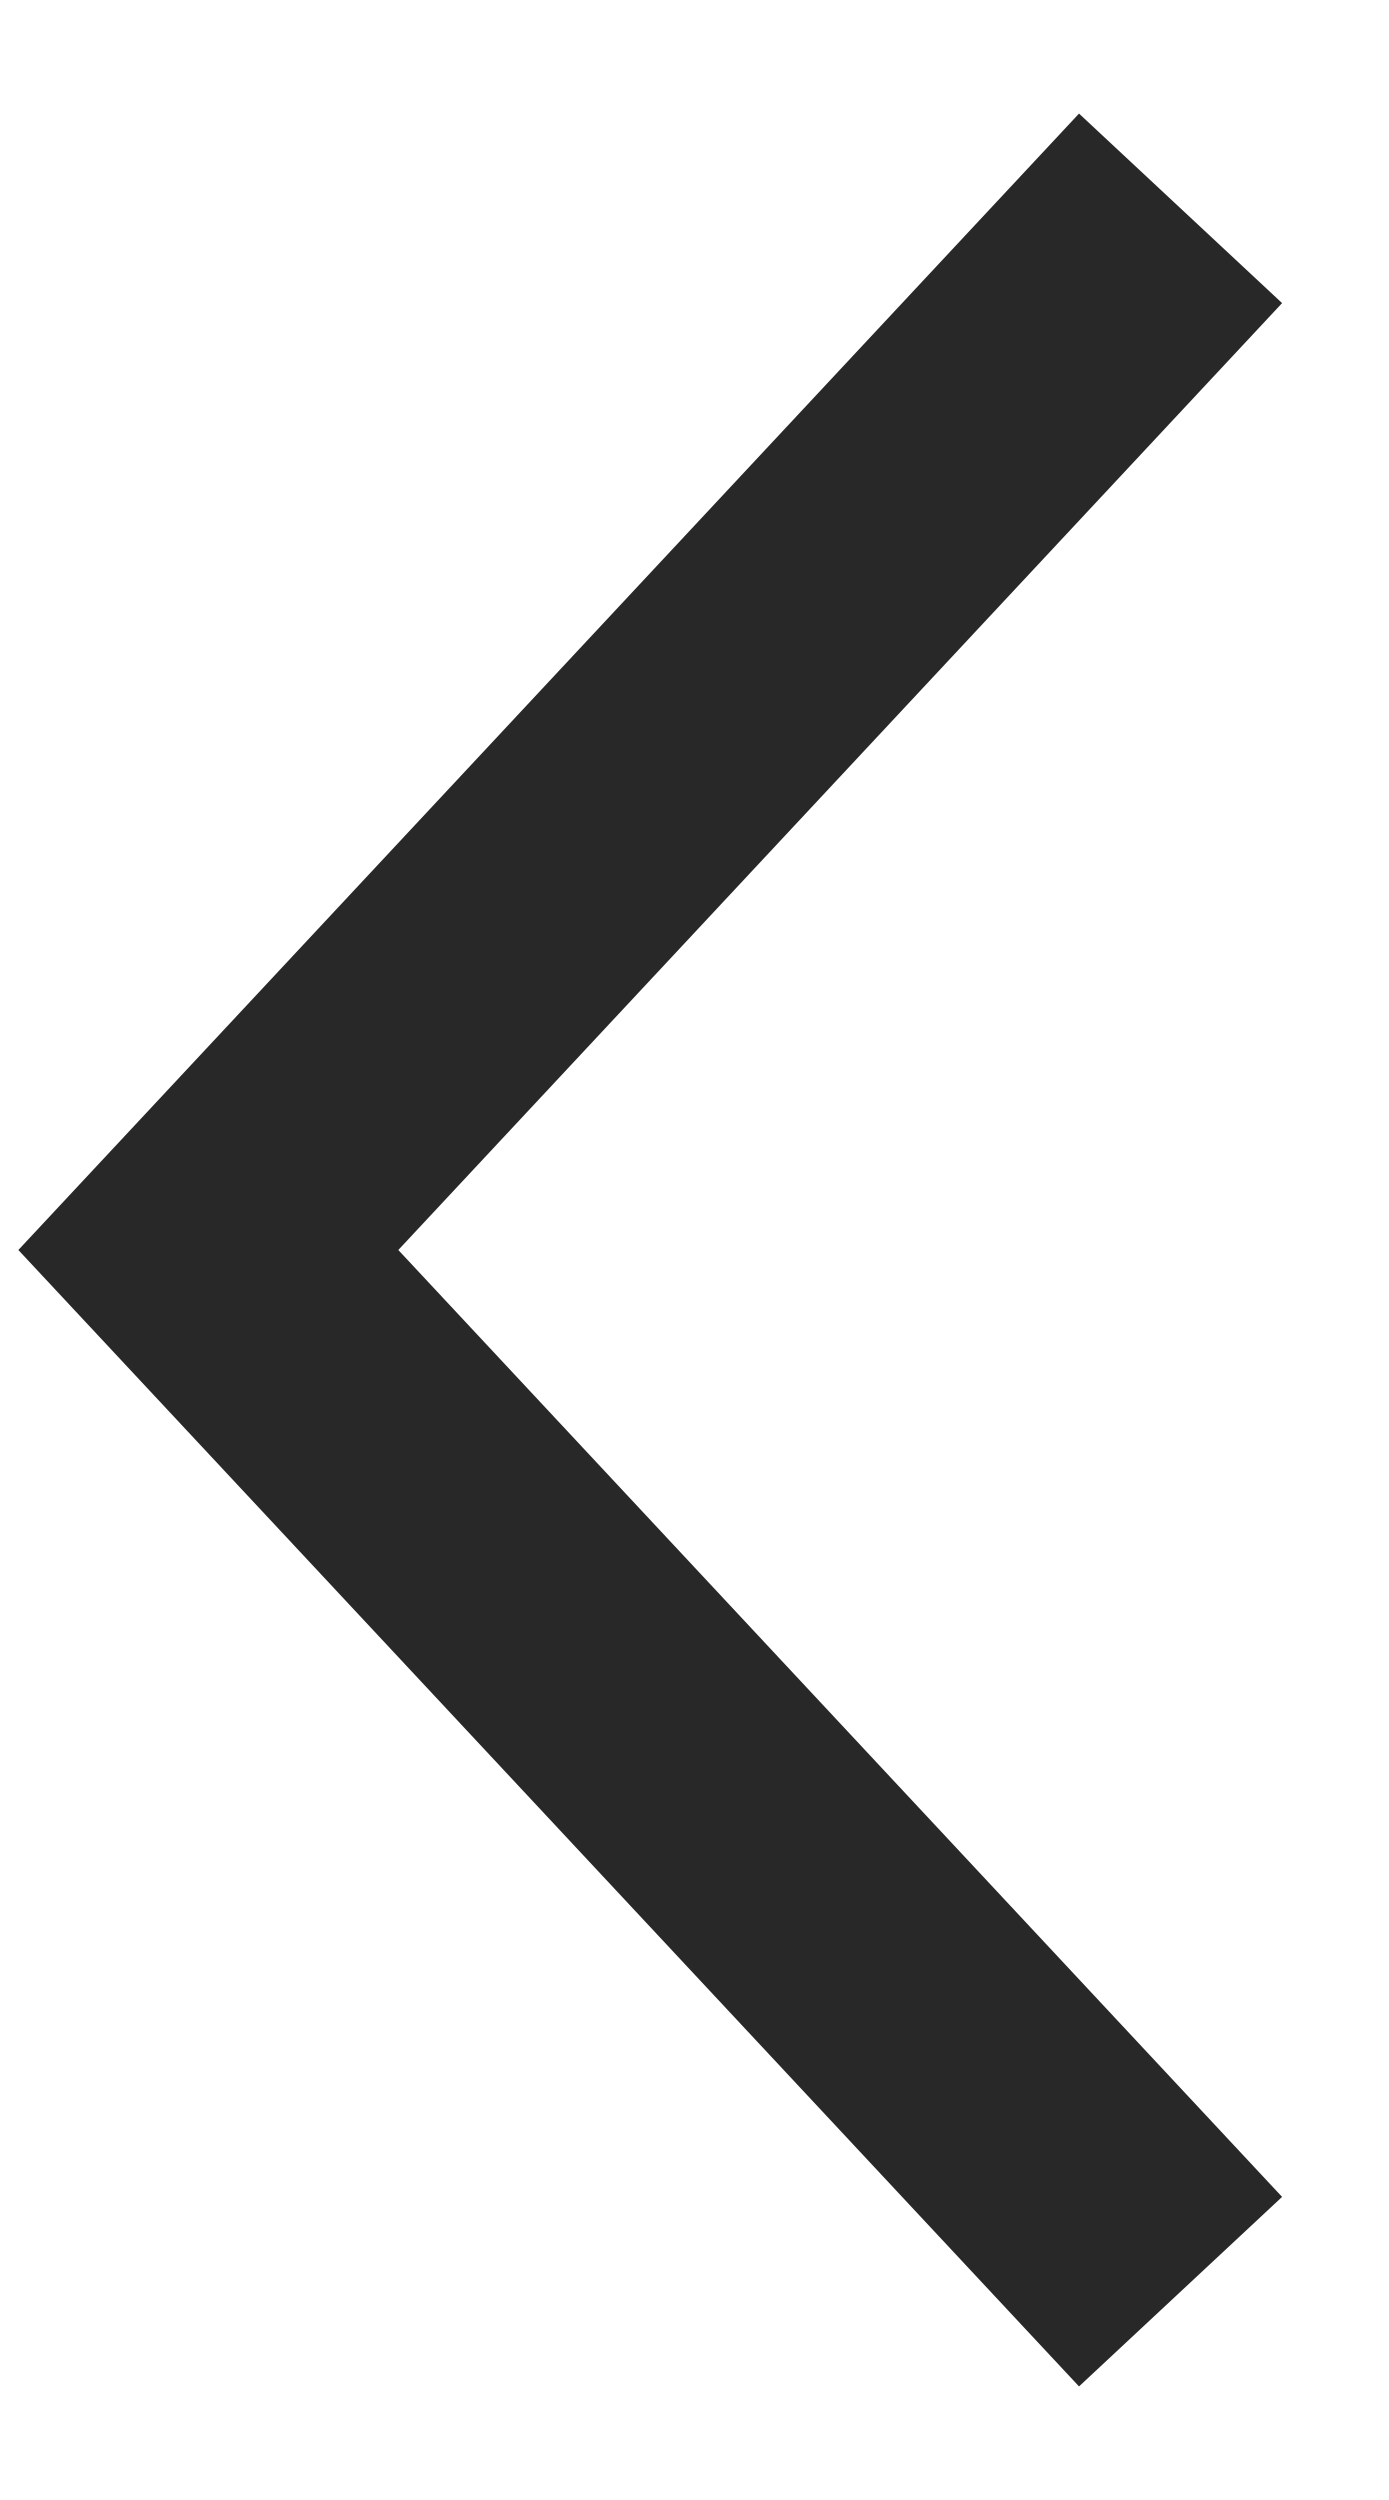
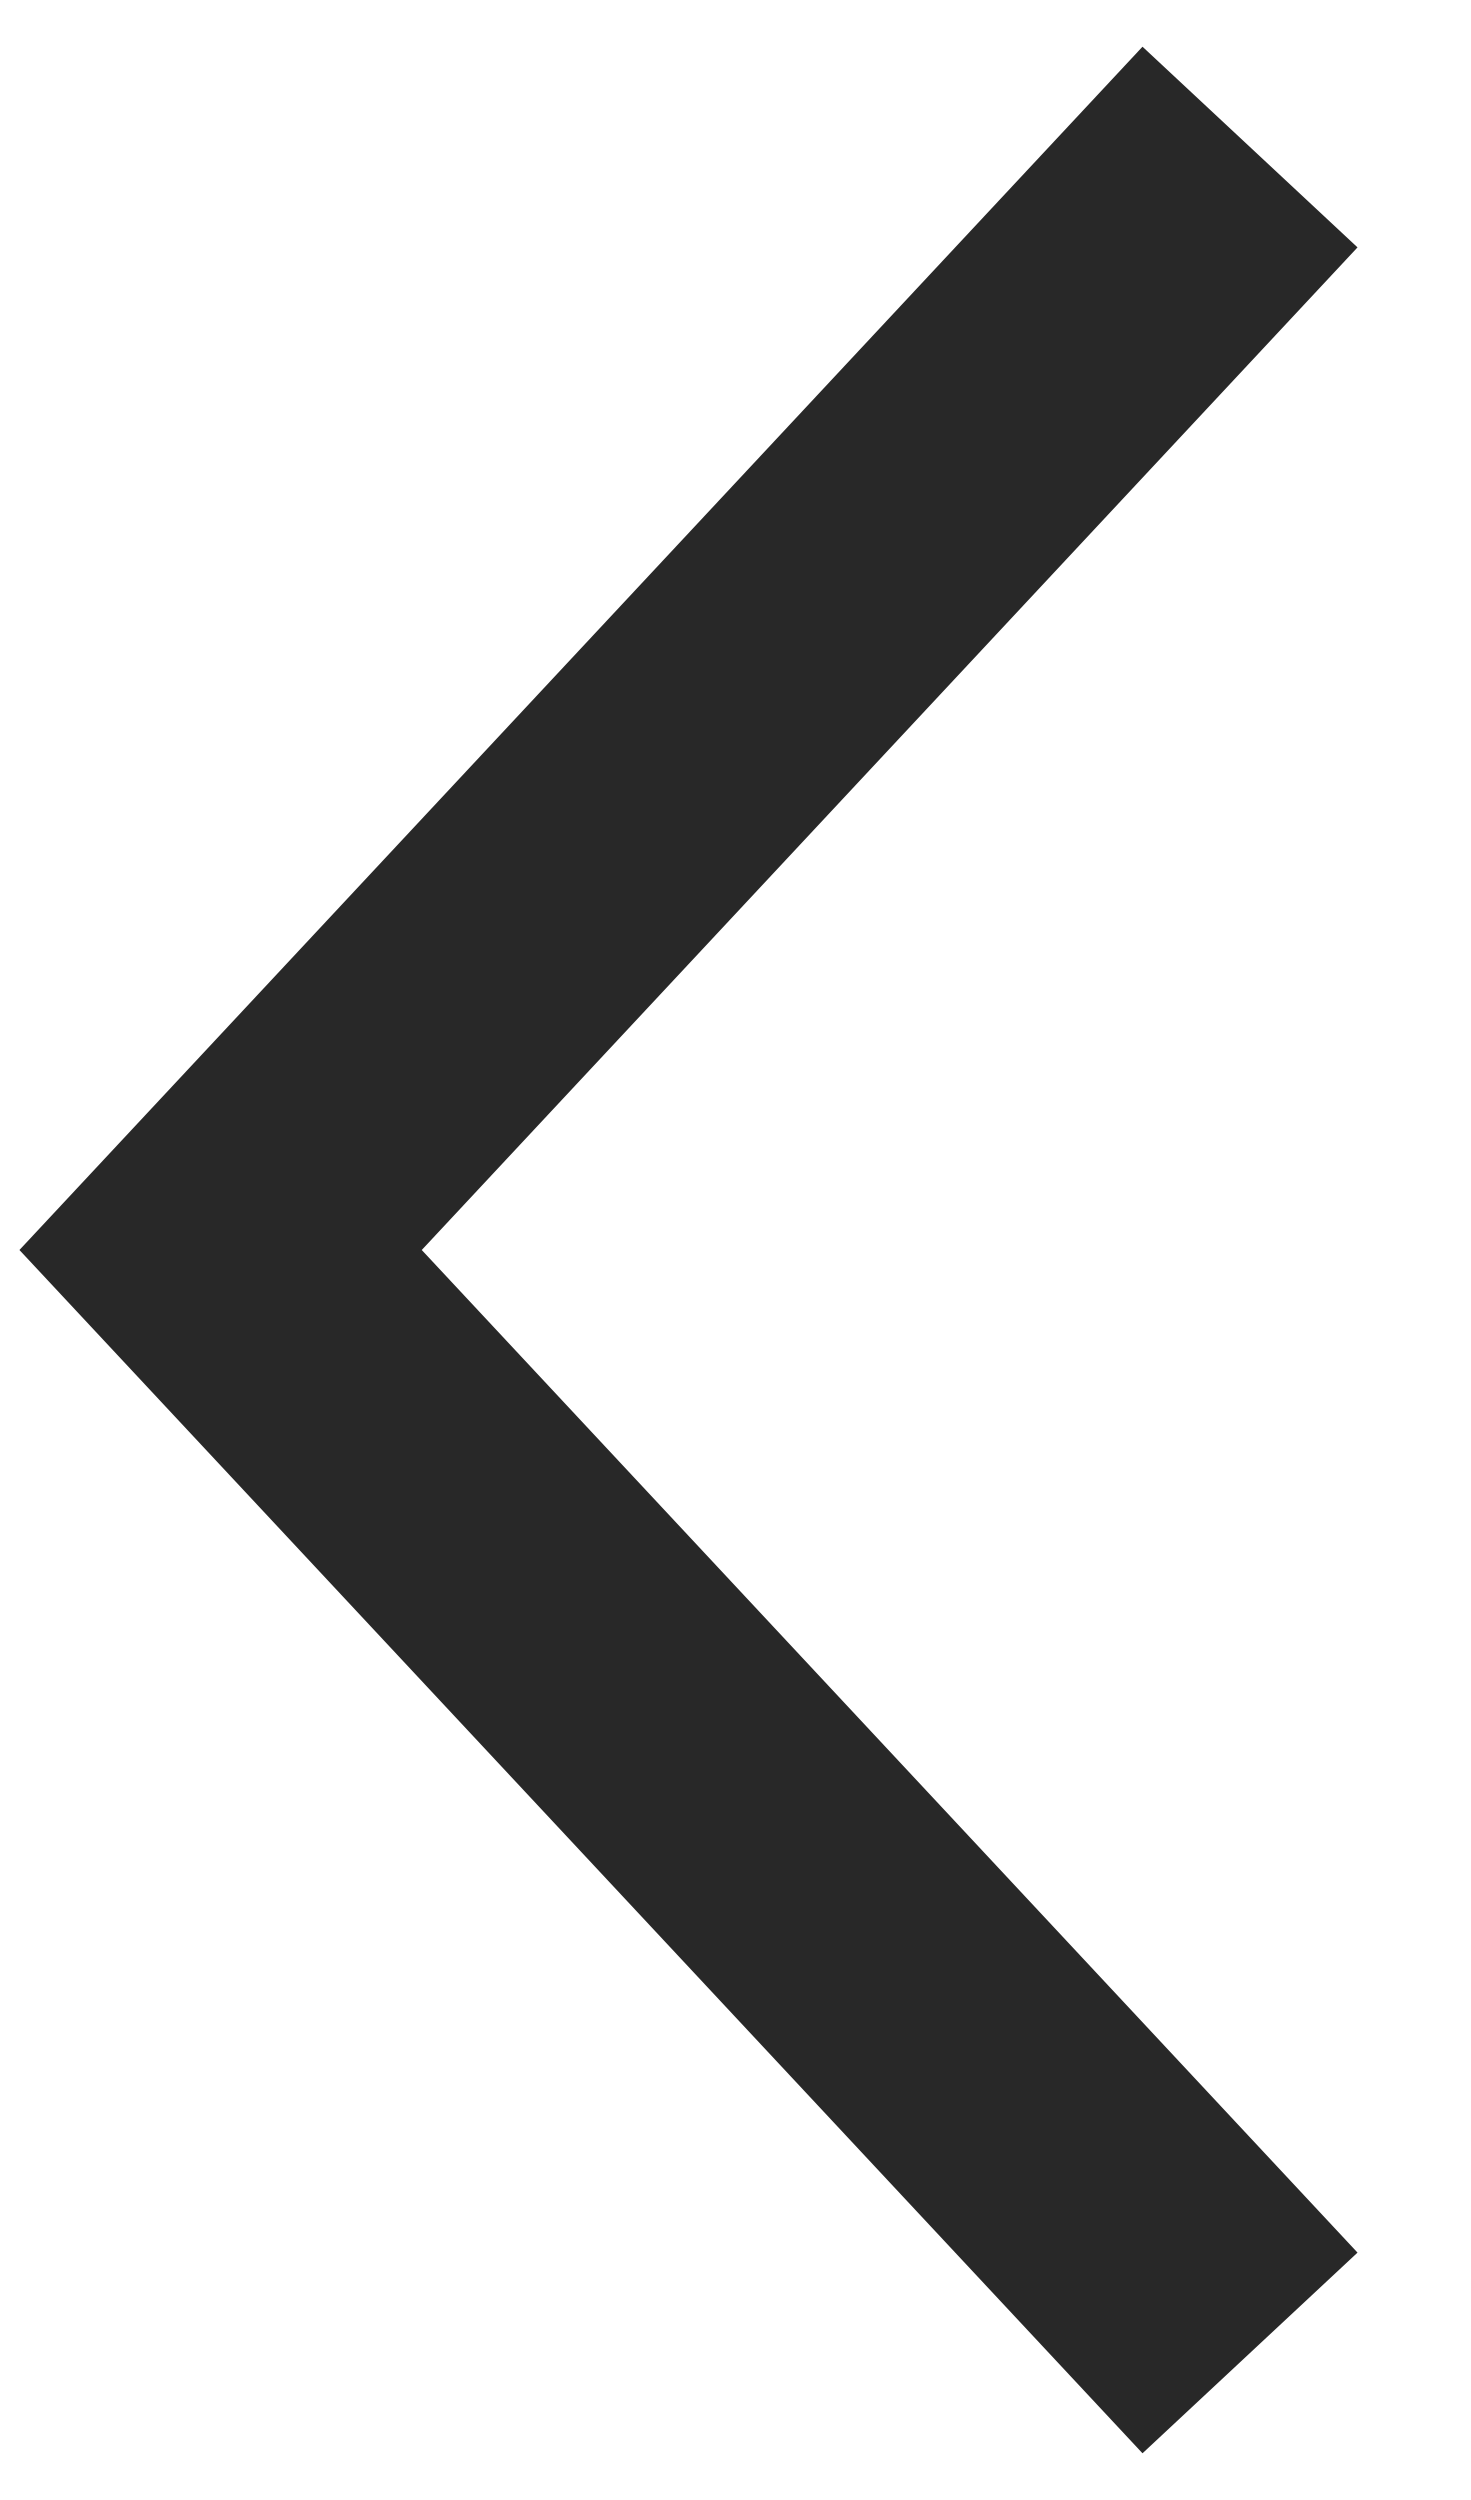
- <svg xmlns="http://www.w3.org/2000/svg" width="10" height="18" fill="none">
-   <path d="M8.5 16.5L1.5 9l7-7.5" stroke="#282828" stroke-width="2" />
+ <svg xmlns="http://www.w3.org/2000/svg" width="10" height="17" fill="none">
+   <path d="M8.5 16l-7-7.5 7-7.5" stroke="#282828" stroke-width="2" />
</svg>
